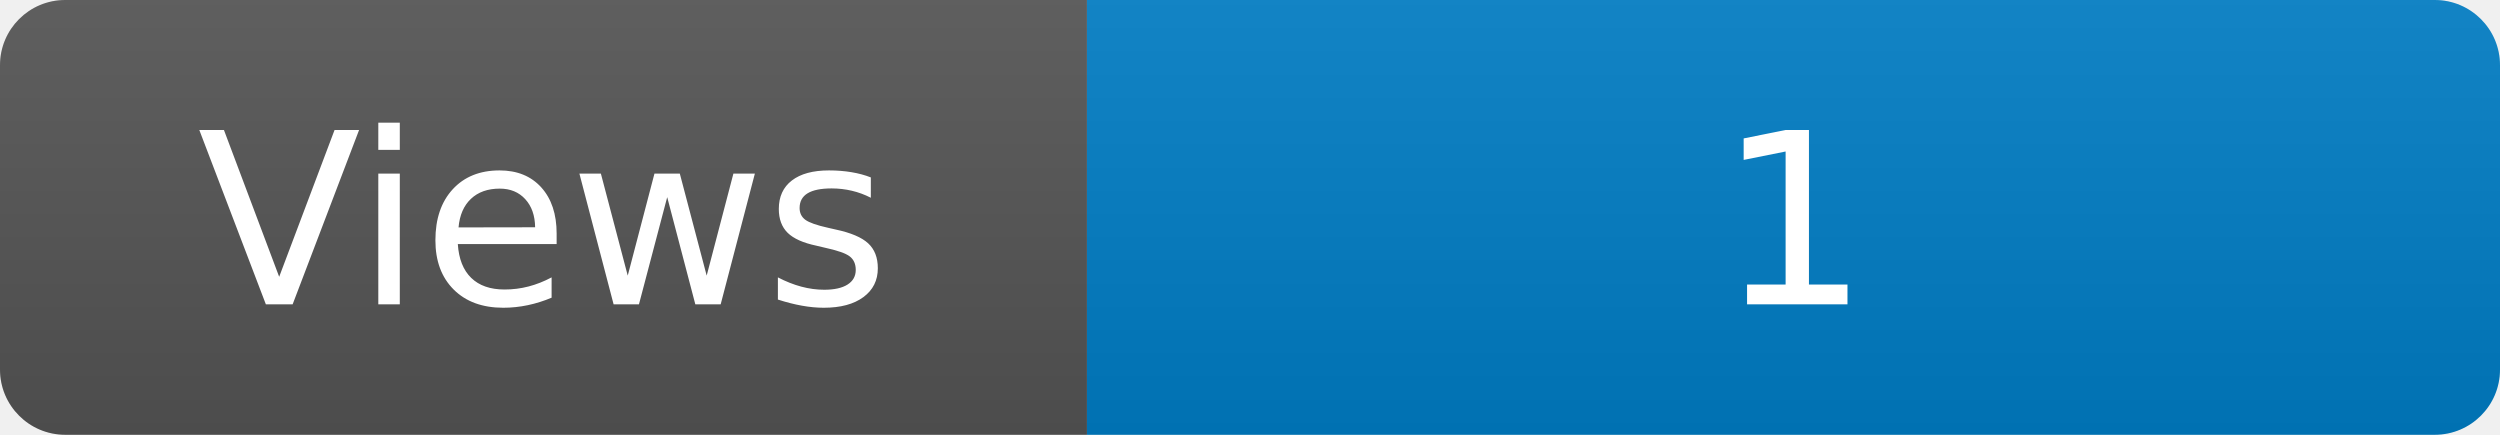
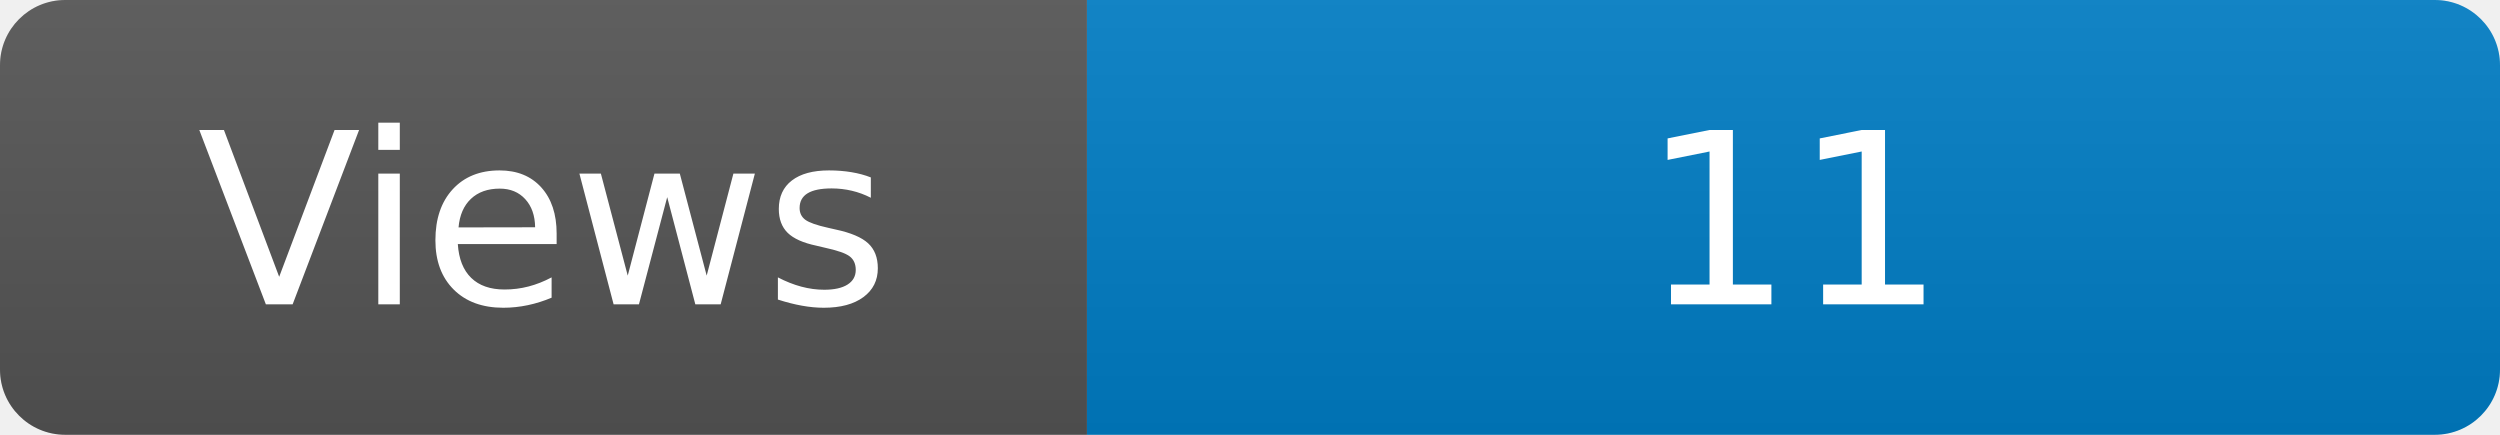
<svg xmlns="http://www.w3.org/2000/svg" width="115" height="20" role="img" aria-label="Maintained?: yes">
  <linearGradient id="s" x2="0" y2="100%">
    <stop offset="0" stop-color="#bbb" stop-opacity=".1" />
    <stop offset="1" stop-opacity=".1" />
  </linearGradient>
  <clipPath id="r">
    <rect width="115" height="20" rx="3" fill="#fff" />
  </clipPath>
  <g clip-path="url(#r)">
    <rect width="50" height="20" fill="#555" />
    <rect x="50" width="160" height="20" fill="#007ec6" />
    <rect width="115" height="20" fill="url(#s)" />
  </g>
  <g fill="#fff" text-anchor="middle" font-family="Verdana,Geneva,DejaVu Sans,sans-serif" font-size="110">
    <text x="250" y="140" transform="scale(.1)" fill="#fff">Views</text>
-     <text x="825" y="140" transform="scale(.1)" fill="#fff">1</text>
+     <text x="825" y="140" transform="scale(.1)" fill="#fff">11</text>
  </g>
</svg>
